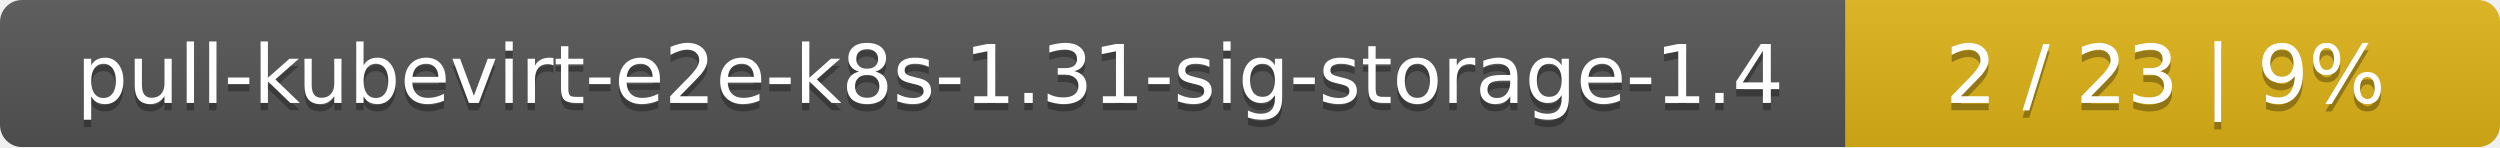
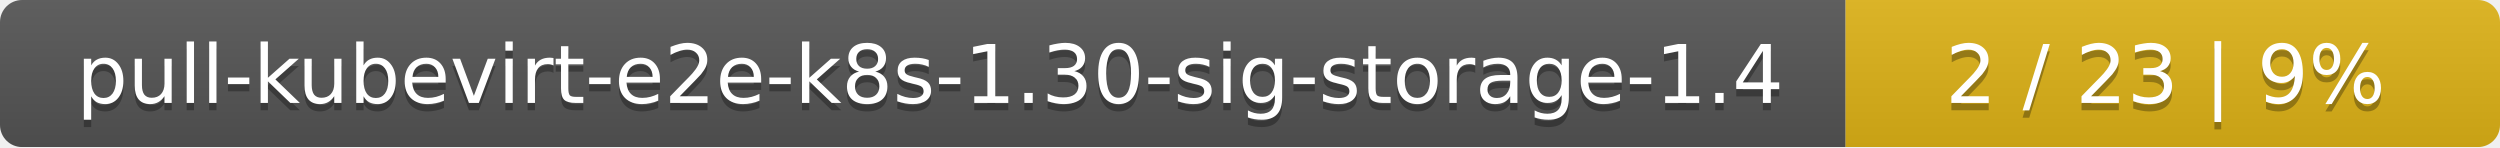
<svg xmlns="http://www.w3.org/2000/svg" width="340" height="20">
  <linearGradient id="smooth" x2="0" y2="100%">
    <stop offset="0" stop-color="#bbb" stop-opacity=".1" />
    <stop offset="1" stop-opacity=".1" />
  </linearGradient>
  <mask id="round">
    <rect width="340" height="20" rx="3" fill="#fff" />
  </mask>
  <g mask="url(#round)">
    <rect width="251" height="20" fill="#555" />
    <rect x="251" width="89" height="20" fill="#dfb317" />
    <rect width="340" height="20" fill="url(#smooth)" />
  </g>
  <g fill="#fff" text-anchor="middle" font-family="DejaVu Sans,Verdana,Geneva,sans-serif" font-size="11">
-     <text x="126.5" y="15" fill="#010101" fill-opacity=".3">pull-kubevirt-e2e-k8s-1.31-sig-storage-1.4</text>
-     <text x="126.5" y="14">pull-kubevirt-e2e-k8s-1.31-sig-storage-1.4</text>
+     <text x="126.5" y="15" fill="#010101" fill-opacity=".3">pull-kubevirt-e2e-k8s-1.30-sig-storage-1.4</text>
+     <text x="126.5" y="14">pull-kubevirt-e2e-k8s-1.30-sig-storage-1.4</text>
    <text x="294.5" y="15" fill="#010101" fill-opacity=".3">2 / 23    |    9%</text>
    <text x="294.5" y="14">2 / 23    |    9%</text>
  </g>
</svg>
